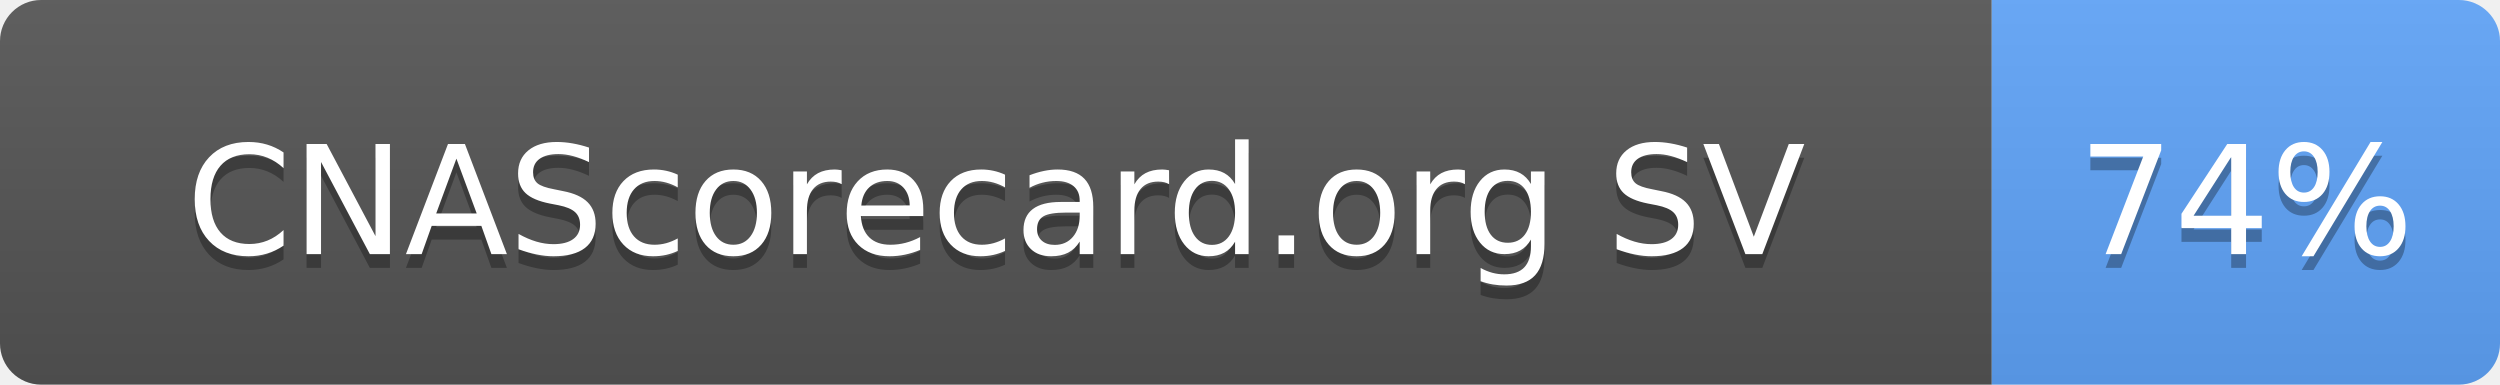
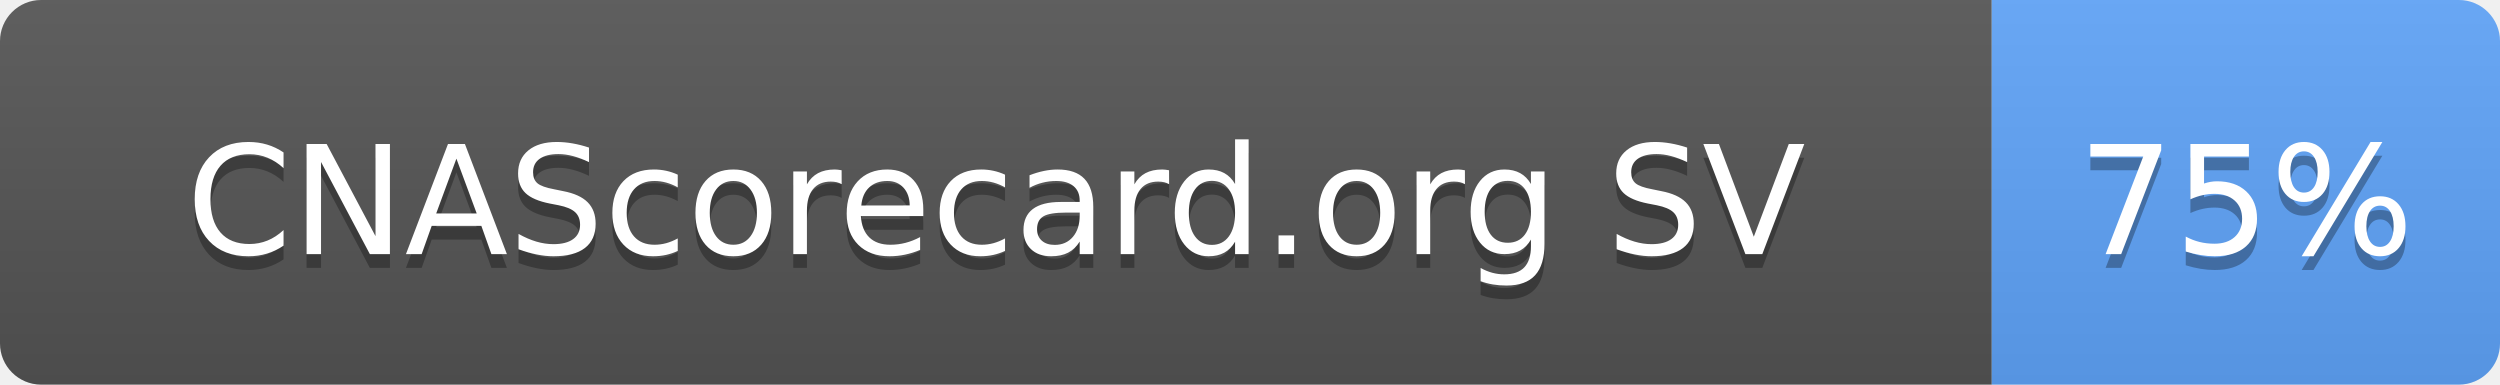
- <svg xmlns="http://www.w3.org/2000/svg" width="182" height="28" role="img" aria-label="CNAScorecard.org SV: 74%">
+ <svg xmlns="http://www.w3.org/2000/svg" width="182" height="28" role="img" aria-label="CNAScorecard.org SV: 75%">
  <linearGradient id="s" x2="0" y2="100%">
    <stop offset="0" stop-color="#bbb" stop-opacity=".1" />
    <stop offset="1" stop-opacity=".1" />
  </linearGradient>
  <clipPath id="r">
    <rect width="182" height="28" rx="3" fill="#fff" />
  </clipPath>
  <g clip-path="url(#r)">
    <rect width="145" height="28" fill="#555" />
    <rect x="145" width="37" height="28" fill="#60A5FA" />
    <rect width="182" height="28" fill="url(#s)" />
  </g>
  <g fill="#fff" text-anchor="middle" font-family="Verdana,Geneva,DejaVu Sans,sans-serif" text-rendering="geometricPrecision" font-size="110">
    <text aria-hidden="true" x="725" y="195" fill="#010101" fill-opacity=".3" transform="scale(.1)" textLength="1178">CNAScorecard.org SV</text>
    <text x="725" y="185" transform="scale(.1)" fill="#fff" textLength="1178">CNAScorecard.org SV</text>
-     <text aria-hidden="true" x="1635" y="195" fill="#010101" fill-opacity=".3" transform="scale(.1)" textLength="210">74%</text>
-     <text x="1635" y="185" transform="scale(.1)" fill="#fff" textLength="210">74%</text>
+     <text aria-hidden="true" x="1635" y="195" fill="#010101" fill-opacity=".3" transform="scale(.1)" textLength="210">75%</text>
+     <text x="1635" y="185" transform="scale(.1)" fill="#fff" textLength="210">75%</text>
  </g>
</svg>
